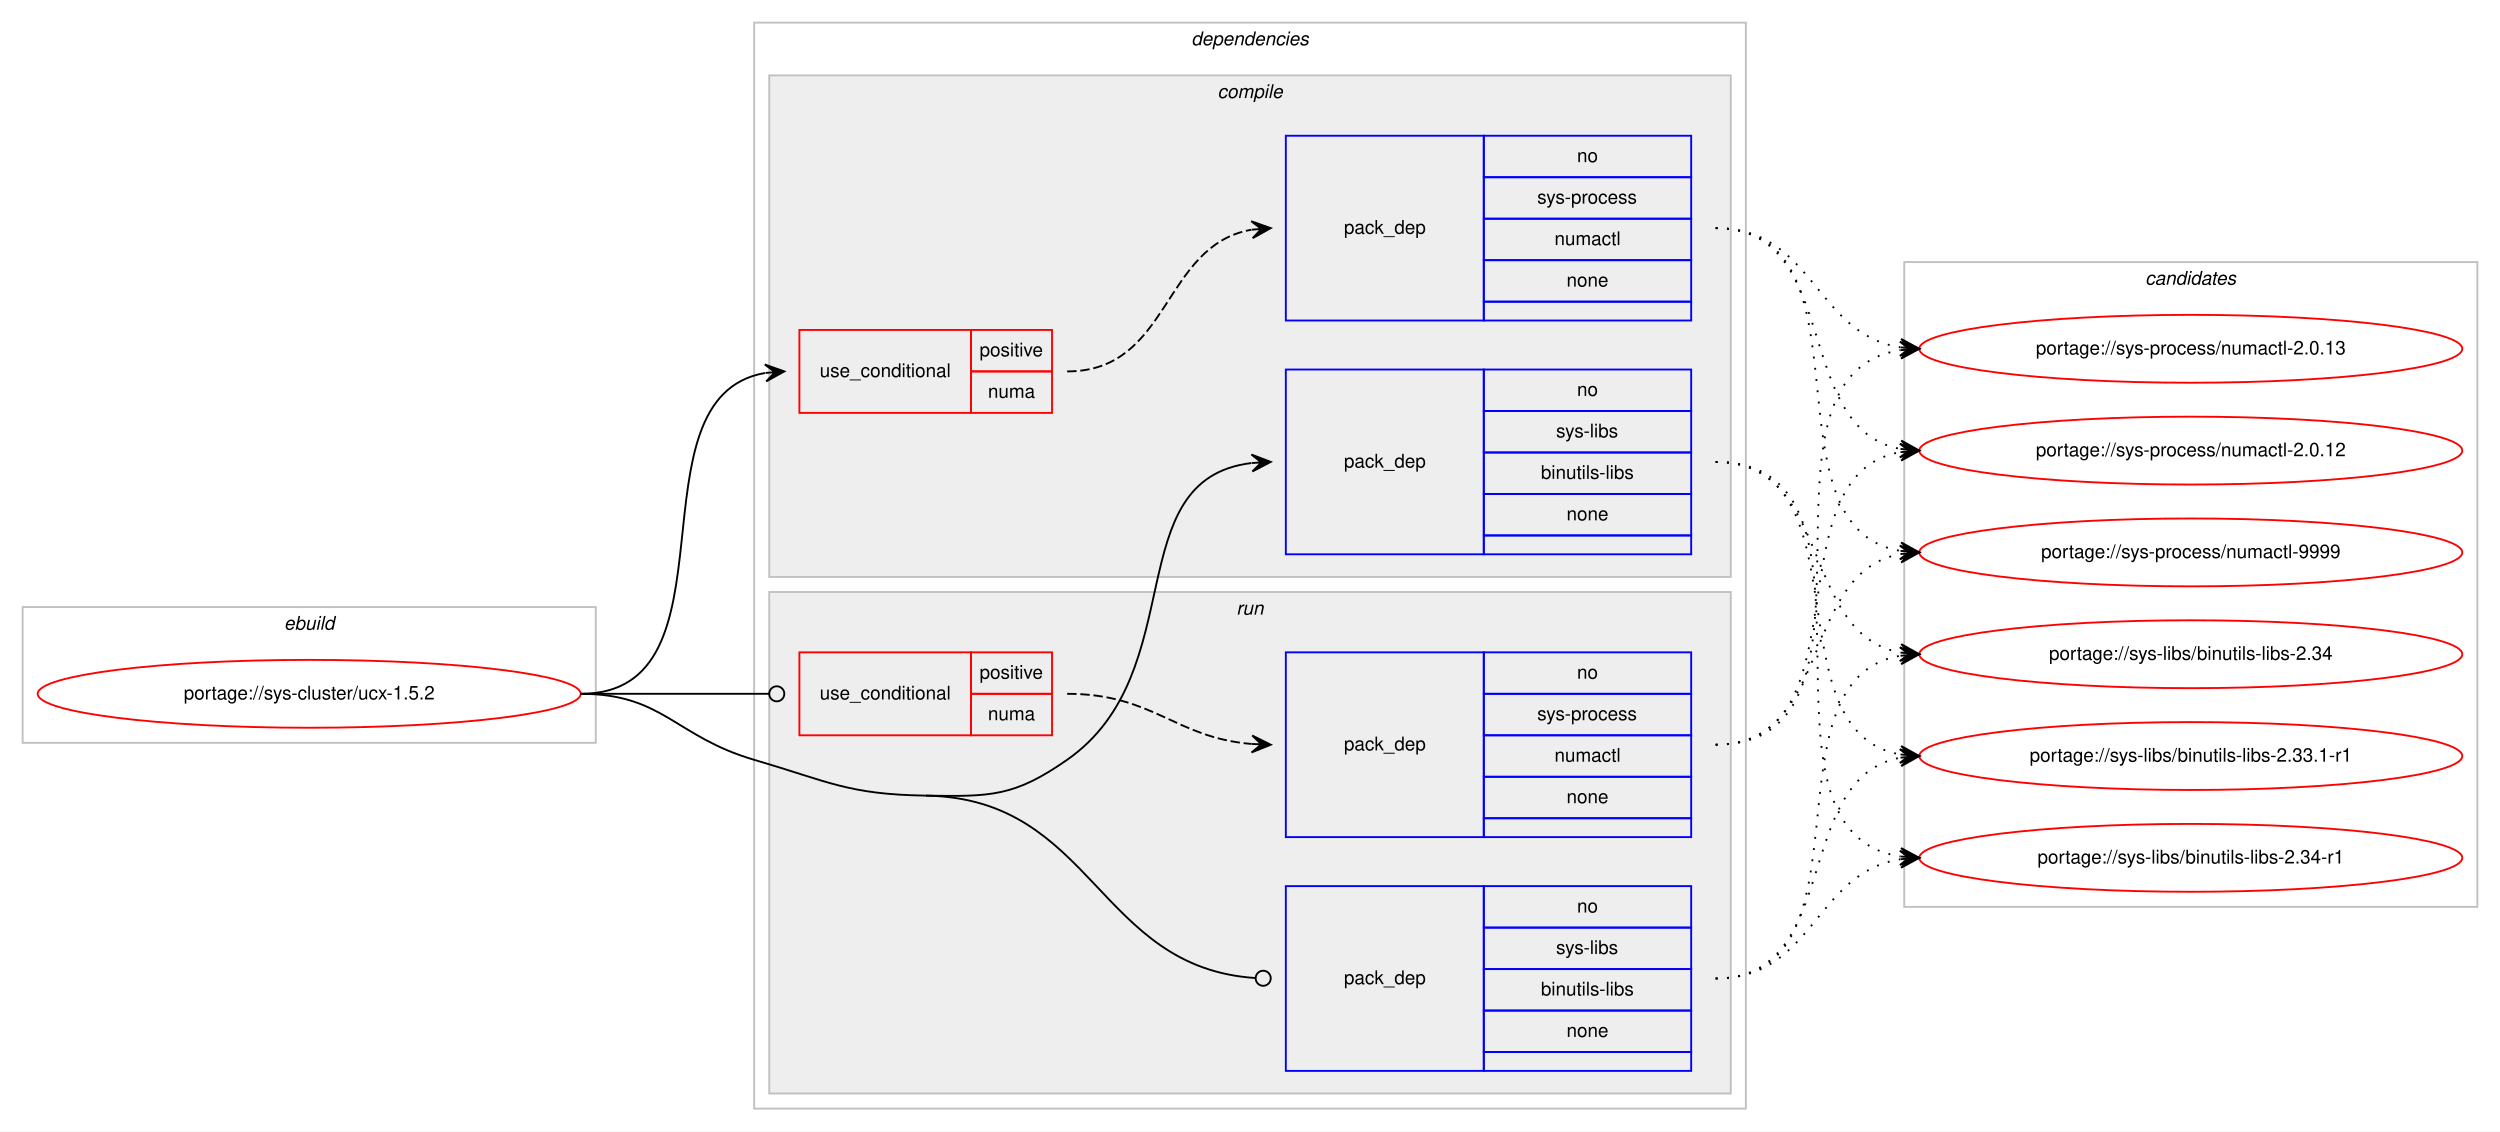
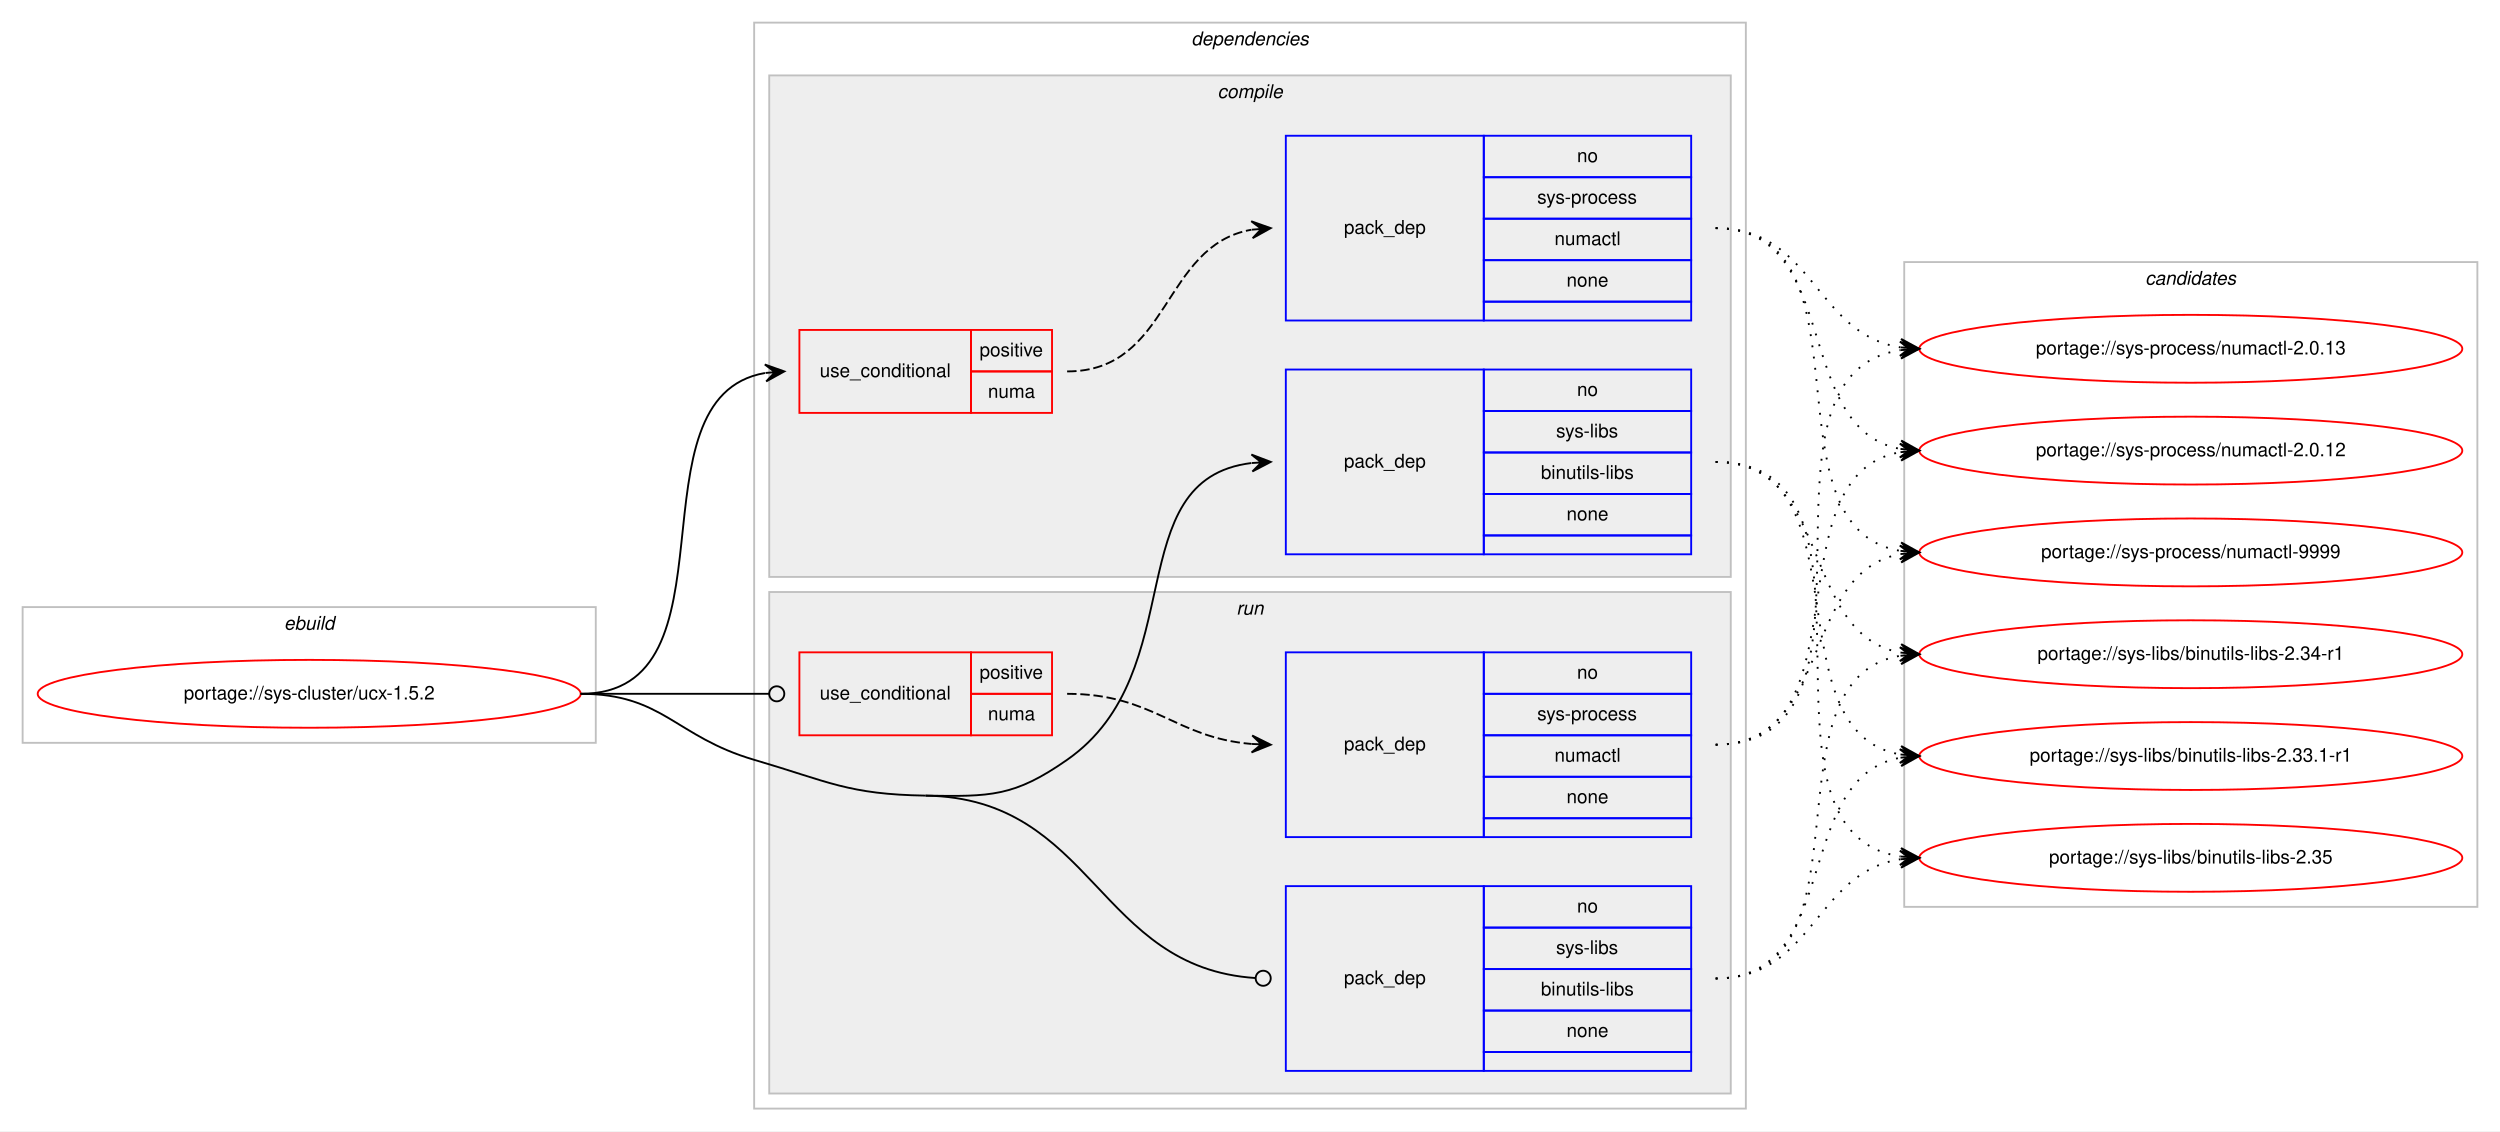
<svg xmlns="http://www.w3.org/2000/svg" xmlns:xlink="http://www.w3.org/1999/xlink" width="1326pt" height="600pt" viewBox="0.00 0.00 1326.00 600.00">
  <g id="graph0" class="graph" transform="scale(1 1) rotate(0) translate(4 596)">
    <polygon fill="#ffffff" stroke="transparent" points="-4,4 -4,-596 1322,-596 1322,4 -4,4" />
    <g id="clust1" class="cluster">
      <polygon fill="none" stroke="#c0c0c0" points="8,-202 8,-274 312,-274 312,-202 8,-202" />
      <text text-anchor="start" x="146.663" y="-262" font-family="Helvetica,sans-Serif" font-style="italic" font-size="10.00" fill="#000000">ebuild</text>
    </g>
    <g id="clust2" class="cluster">
      <polygon fill="none" stroke="#c0c0c0" points="396,-8 396,-584 922,-584 922,-8 396,-8" />
      <text text-anchor="start" x="627.875" y="-572" font-family="Helvetica,sans-Serif" font-style="italic" font-size="10.00" fill="#000000">dependencies</text>
    </g>
    <g id="clust3" class="cluster">
      <polygon fill="#eeeeee" stroke="#c0c0c0" points="404,-290 404,-556 914,-556 914,-290 404,-290" />
      <text text-anchor="start" x="641.778" y="-544" font-family="Helvetica,sans-Serif" font-style="italic" font-size="10.00" fill="#000000">compile</text>
    </g>
    <g id="clust8" class="cluster">
      <polygon fill="#eeeeee" stroke="#c0c0c0" points="404,-16 404,-282 914,-282 914,-16 404,-16" />
      <text text-anchor="start" x="651.777" y="-270" font-family="Helvetica,sans-Serif" font-style="italic" font-size="10.00" fill="#000000">run</text>
    </g>
    <g id="clust12" class="cluster">
      <polygon fill="none" stroke="#c0c0c0" points="1006,-115 1006,-457 1310,-457 1310,-115 1006,-115" />
      <text text-anchor="start" x="1133.824" y="-445" font-family="Helvetica,sans-Serif" font-style="italic" font-size="10.00" fill="#000000">candidates</text>
    </g>
    <g id="node1" class="node">
      <g id="a_node1">
        <a xlink:href="../sys-cluster/ucx-1.5.2.svg" xlink:title="portage://sys-cluster/ucx-1.5.2">
          <ellipse fill="none" stroke="#ff0000" cx="160" cy="-228" rx="144" ry="18" />
          <text text-anchor="middle" x="160" y="-225" font-family="Helvetica,sans-Serif" font-size="10.00" fill="#000000">portage://sys-cluster/ucx-1.5.2</text>
        </a>
      </g>
    </g>
    <g id="node2" class="node">
      <polygon fill="none" stroke="#ff0000" points="420,-377 420,-421 511,-421 511,-377 420,-377" />
      <text text-anchor="start" x="430.767" y="-396" font-family="Helvetica,sans-Serif" font-size="10.00" fill="#000000">use_conditional</text>
      <polygon fill="none" stroke="#ff0000" points="511,-399 511,-421 554,-421 554,-399 511,-399" />
      <text text-anchor="start" x="515.553" y="-407" font-family="Helvetica,sans-Serif" font-size="10.00" fill="#000000">positive</text>
      <polygon fill="none" stroke="#ff0000" points="511,-377 511,-399 554,-399 554,-377 511,-377" />
      <text text-anchor="start" x="519.997" y="-385" font-family="Helvetica,sans-Serif" font-size="10.00" fill="#000000">numa</text>
    </g>
    <g id="edge2" class="edge">
      <path fill="none" stroke="#000000" d="M304,-228C390.202,-228 327.727,-385.26 401.733,-398.161" />
      <polygon fill="#000000" stroke="#000000" points="412,-399 401.666,-402.67 407.017,-398.592 402.033,-398.185 402.033,-398.185 402.033,-398.185 407.017,-398.592 402.4,-393.7 412,-399 412,-399" />
    </g>
    <g id="node4" class="node">
      <polygon fill="none" stroke="#0000ff" points="678,-302 678,-400 783,-400 783,-302 678,-302" />
      <text text-anchor="start" x="708.823" y="-348" font-family="Helvetica,sans-Serif" font-size="10.00" fill="#000000">pack_dep</text>
      <polygon fill="none" stroke="#0000ff" points="783,-378 783,-400 893,-400 893,-378 783,-378" />
      <text text-anchor="start" x="832.441" y="-386" font-family="Helvetica,sans-Serif" font-size="10.00" fill="#000000">no</text>
      <polygon fill="none" stroke="#0000ff" points="783,-356 783,-378 893,-378 893,-356 783,-356" />
      <text text-anchor="start" x="821.337" y="-364" font-family="Helvetica,sans-Serif" font-size="10.00" fill="#000000">sys-libs</text>
      <polygon fill="none" stroke="#0000ff" points="783,-334 783,-356 893,-356 893,-334 783,-334" />
      <text text-anchor="start" x="813.28" y="-342" font-family="Helvetica,sans-Serif" font-size="10.00" fill="#000000">binutils-libs</text>
      <polygon fill="none" stroke="#0000ff" points="783,-312 783,-334 893,-334 893,-312 783,-312" />
      <text text-anchor="start" x="826.882" y="-320" font-family="Helvetica,sans-Serif" font-size="10.00" fill="#000000">none</text>
      <polygon fill="none" stroke="#0000ff" points="783,-302 783,-312 893,-312 893,-302 783,-302" />
    </g>
    <g id="edge3" class="edge">
      <path fill="none" stroke="#000000" d="M487,-174C521.382,-173.458 533.809,-173.311 562,-193 628.739,-239.611 588.747,-341.719 659.746,-350.408" />
      <polygon fill="#000000" stroke="#000000" points="670,-351 659.757,-354.916 665.008,-350.712 660.017,-350.424 660.017,-350.424 660.017,-350.424 665.008,-350.712 660.276,-345.931 670,-351 670,-351" />
    </g>
    <g id="node5" class="node">
      <polygon fill="none" stroke="#ff0000" points="420,-206 420,-250 511,-250 511,-206 420,-206" />
      <text text-anchor="start" x="430.767" y="-225" font-family="Helvetica,sans-Serif" font-size="10.00" fill="#000000">use_conditional</text>
      <polygon fill="none" stroke="#ff0000" points="511,-228 511,-250 554,-250 554,-228 511,-228" />
      <text text-anchor="start" x="515.553" y="-236" font-family="Helvetica,sans-Serif" font-size="10.00" fill="#000000">positive</text>
      <polygon fill="none" stroke="#ff0000" points="511,-206 511,-228 554,-228 554,-206 511,-206" />
      <text text-anchor="start" x="519.997" y="-214" font-family="Helvetica,sans-Serif" font-size="10.00" fill="#000000">numa</text>
    </g>
    <g id="edge5" class="edge">
      <path fill="none" stroke="#000000" d="M304,-228C349.188,-228 362.47,-228 403.919,-228" />
      <ellipse fill="none" stroke="#000000" cx="408" cy="-228" rx="4" ry="4" />
    </g>
    <g id="node7" class="node">
      <polygon fill="none" stroke="#0000ff" points="678,-28 678,-126 783,-126 783,-28 678,-28" />
      <text text-anchor="start" x="708.823" y="-74" font-family="Helvetica,sans-Serif" font-size="10.00" fill="#000000">pack_dep</text>
      <polygon fill="none" stroke="#0000ff" points="783,-104 783,-126 893,-126 893,-104 783,-104" />
      <text text-anchor="start" x="832.441" y="-112" font-family="Helvetica,sans-Serif" font-size="10.00" fill="#000000">no</text>
      <polygon fill="none" stroke="#0000ff" points="783,-82 783,-104 893,-104 893,-82 783,-82" />
      <text text-anchor="start" x="821.337" y="-90" font-family="Helvetica,sans-Serif" font-size="10.00" fill="#000000">sys-libs</text>
      <polygon fill="none" stroke="#0000ff" points="783,-60 783,-82 893,-82 893,-60 783,-60" />
      <text text-anchor="start" x="813.28" y="-68" font-family="Helvetica,sans-Serif" font-size="10.00" fill="#000000">binutils-libs</text>
      <polygon fill="none" stroke="#0000ff" points="783,-38 783,-60 893,-60 893,-38 783,-38" />
      <text text-anchor="start" x="826.882" y="-46" font-family="Helvetica,sans-Serif" font-size="10.00" fill="#000000">none</text>
      <polygon fill="none" stroke="#0000ff" points="783,-28 783,-38 893,-38 893,-28 783,-28" />
    </g>
    <g id="edge6" class="edge">
      <path fill="none" stroke="#000000" d="M487,-174C576.255,-172.592 577.928,-82.699 661.891,-77.257" />
      <ellipse fill="none" stroke="#000000" cx="666.002" cy="-77.127" rx="4" ry="4" />
      <path fill="none" stroke="#000000" d="M304,-228C347.748,-228 354.013,-205.287 396,-193 435.654,-181.396 445.688,-174.652 487,-174" />
    </g>
    <g id="node3" class="node">
      <polygon fill="none" stroke="#0000ff" points="678,-426 678,-524 783,-524 783,-426 678,-426" />
      <text text-anchor="start" x="708.823" y="-472" font-family="Helvetica,sans-Serif" font-size="10.00" fill="#000000">pack_dep</text>
      <polygon fill="none" stroke="#0000ff" points="783,-502 783,-524 893,-524 893,-502 783,-502" />
      <text text-anchor="start" x="832.441" y="-510" font-family="Helvetica,sans-Serif" font-size="10.00" fill="#000000">no</text>
      <polygon fill="none" stroke="#0000ff" points="783,-480 783,-502 893,-502 893,-480 783,-480" />
      <text text-anchor="start" x="811.332" y="-488" font-family="Helvetica,sans-Serif" font-size="10.00" fill="#000000">sys-process</text>
      <polygon fill="none" stroke="#0000ff" points="783,-458 783,-480 893,-480 893,-458 783,-458" />
      <text text-anchor="start" x="820.498" y="-466" font-family="Helvetica,sans-Serif" font-size="10.00" fill="#000000">numactl</text>
      <polygon fill="none" stroke="#0000ff" points="783,-436 783,-458 893,-458 893,-436 783,-436" />
      <text text-anchor="start" x="826.882" y="-444" font-family="Helvetica,sans-Serif" font-size="10.00" fill="#000000">none</text>
      <polygon fill="none" stroke="#0000ff" points="783,-426 783,-436 893,-436 893,-426 783,-426" />
    </g>
    <g id="edge1" class="edge">
      <path fill="none" stroke="#000000" stroke-dasharray="5,2" d="M562,-399C617.025,-399 612.214,-465.797 659.76,-474.147" />
      <polygon fill="#000000" stroke="#000000" points="670,-475 659.661,-478.654 665.017,-474.585 660.035,-474.169 660.035,-474.169 660.035,-474.169 665.017,-474.585 660.408,-469.685 670,-475 670,-475" />
    </g>
    <g id="node8" class="node">
      <g id="a_node8">
        <a xlink:href="../sys-process/numactl-9999.svg" xlink:title="portage://sys-process/numactl-9999">
          <ellipse fill="none" stroke="#ff0000" cx="1158" cy="-303" rx="144" ry="18" />
          <text text-anchor="middle" x="1158" y="-300" font-family="Helvetica,sans-Serif" font-size="10.00" fill="#000000">portage://sys-process/numactl-9999</text>
        </a>
      </g>
    </g>
    <g id="edge7" class="edge">
      <path fill="none" stroke="#000000" stroke-dasharray="1,5" d="M906,-475C992.563,-475 929.411,-316.82 1003.692,-303.844" />
      <polygon fill="#000000" stroke="#000000" points="1014,-303 1004.401,-308.301 1009.017,-303.408 1004.033,-303.817 1004.033,-303.817 1004.033,-303.817 1009.017,-303.408 1003.666,-299.332 1014,-303 1014,-303" />
    </g>
    <g id="node9" class="node">
      <g id="a_node9">
        <a xlink:href="../sys-process/numactl-2.0.13.svg" xlink:title="portage://sys-process/numactl-2.0.13">
          <ellipse fill="none" stroke="#ff0000" cx="1158" cy="-411" rx="144" ry="18" />
          <text text-anchor="middle" x="1158" y="-408" font-family="Helvetica,sans-Serif" font-size="10.00" fill="#000000">portage://sys-process/numactl-2.0.13</text>
        </a>
      </g>
    </g>
    <g id="edge8" class="edge">
      <path fill="none" stroke="#000000" stroke-dasharray="1,5" d="M906,-475C958.199,-475 958.421,-418.984 1003.92,-411.763" />
      <polygon fill="#000000" stroke="#000000" points="1014,-411 1004.368,-416.242 1009.014,-411.378 1004.029,-411.755 1004.029,-411.755 1004.029,-411.755 1009.014,-411.378 1003.689,-407.268 1014,-411 1014,-411" />
    </g>
    <g id="node10" class="node">
      <g id="a_node10">
        <a xlink:href="../sys-process/numactl-2.0.12.svg" xlink:title="portage://sys-process/numactl-2.0.12">
          <ellipse fill="none" stroke="#ff0000" cx="1158" cy="-357" rx="144" ry="18" />
          <text text-anchor="middle" x="1158" y="-354" font-family="Helvetica,sans-Serif" font-size="10.00" fill="#000000">portage://sys-process/numactl-2.0.12</text>
        </a>
      </g>
    </g>
    <g id="edge9" class="edge">
      <path fill="none" stroke="#000000" stroke-dasharray="1,5" d="M906,-475C973.484,-475 946.106,-368.68 1003.956,-357.882" />
      <polygon fill="#000000" stroke="#000000" points="1014,-357 1004.432,-362.358 1009.019,-357.437 1004.038,-357.875 1004.038,-357.875 1004.038,-357.875 1009.019,-357.437 1003.645,-353.392 1014,-357 1014,-357" />
    </g>
    <g id="node11" class="node">
      <g id="a_node11">
-         <a xlink:href="../sys-libs/binutils-libs-2.34-r1.svg" xlink:title="portage://sys-libs/binutils-libs-2.34-r1">
+         <a xlink:href="../sys-libs/binutils-libs-2.35.svg" xlink:title="portage://sys-libs/binutils-libs-2.35">
          <ellipse fill="none" stroke="#ff0000" cx="1158" cy="-141" rx="144" ry="18" />
-           <text text-anchor="middle" x="1158" y="-138" font-family="Helvetica,sans-Serif" font-size="10.00" fill="#000000">portage://sys-libs/binutils-libs-2.34-r1</text>
+           <text text-anchor="middle" x="1158" y="-138" font-family="Helvetica,sans-Serif" font-size="10.00" fill="#000000">portage://sys-libs/binutils-libs-2.35</text>
        </a>
      </g>
    </g>
    <g id="edge10" class="edge">
      <path fill="none" stroke="#000000" stroke-dasharray="1,5" d="M906,-351C1007.366,-351 915.772,-155.11 1003.947,-141.719" />
      <polygon fill="#000000" stroke="#000000" points="1014,-141 1004.347,-146.202 1009.013,-141.357 1004.025,-141.714 1004.025,-141.714 1004.025,-141.714 1009.013,-141.357 1003.704,-137.225 1014,-141 1014,-141" />
    </g>
    <g id="node12" class="node">
      <g id="a_node12">
-         <a xlink:href="../sys-libs/binutils-libs-2.34.svg" xlink:title="portage://sys-libs/binutils-libs-2.34">
+         <a xlink:href="../sys-libs/binutils-libs-2.34-r1.svg" xlink:title="portage://sys-libs/binutils-libs-2.34-r1">
          <ellipse fill="none" stroke="#ff0000" cx="1158" cy="-249" rx="144" ry="18" />
-           <text text-anchor="middle" x="1158" y="-246" font-family="Helvetica,sans-Serif" font-size="10.00" fill="#000000">portage://sys-libs/binutils-libs-2.34</text>
+           <text text-anchor="middle" x="1158" y="-246" font-family="Helvetica,sans-Serif" font-size="10.00" fill="#000000">portage://sys-libs/binutils-libs-2.34-r1</text>
        </a>
      </g>
    </g>
    <g id="edge11" class="edge">
      <path fill="none" stroke="#000000" stroke-dasharray="1,5" d="M906,-351C968.413,-351 950.337,-259.851 1003.947,-249.882" />
      <polygon fill="#000000" stroke="#000000" points="1014,-249 1004.432,-254.357 1009.019,-249.437 1004.038,-249.874 1004.038,-249.874 1004.038,-249.874 1009.019,-249.437 1003.645,-245.391 1014,-249 1014,-249" />
    </g>
    <g id="node13" class="node">
      <g id="a_node13">
        <a xlink:href="../sys-libs/binutils-libs-2.33.1-r1.svg" xlink:title="portage://sys-libs/binutils-libs-2.33.1-r1">
          <ellipse fill="none" stroke="#ff0000" cx="1158" cy="-195" rx="144" ry="18" />
          <text text-anchor="middle" x="1158" y="-192" font-family="Helvetica,sans-Serif" font-size="10.00" fill="#000000">portage://sys-libs/binutils-libs-2.33.1-r1</text>
        </a>
      </g>
    </g>
    <g id="edge12" class="edge">
      <path fill="none" stroke="#000000" stroke-dasharray="1,5" d="M906,-351C986.704,-351 934.617,-208.118 1003.91,-195.839" />
      <polygon fill="#000000" stroke="#000000" points="1014,-195 1004.408,-200.314 1009.017,-195.415 1004.034,-195.829 1004.034,-195.829 1004.034,-195.829 1009.017,-195.415 1003.661,-191.345 1014,-195 1014,-195" />
    </g>
    <g id="node6" class="node">
      <polygon fill="none" stroke="#0000ff" points="678,-152 678,-250 783,-250 783,-152 678,-152" />
      <text text-anchor="start" x="708.823" y="-198" font-family="Helvetica,sans-Serif" font-size="10.00" fill="#000000">pack_dep</text>
      <polygon fill="none" stroke="#0000ff" points="783,-228 783,-250 893,-250 893,-228 783,-228" />
      <text text-anchor="start" x="832.441" y="-236" font-family="Helvetica,sans-Serif" font-size="10.00" fill="#000000">no</text>
      <polygon fill="none" stroke="#0000ff" points="783,-206 783,-228 893,-228 893,-206 783,-206" />
      <text text-anchor="start" x="811.332" y="-214" font-family="Helvetica,sans-Serif" font-size="10.00" fill="#000000">sys-process</text>
      <polygon fill="none" stroke="#0000ff" points="783,-184 783,-206 893,-206 893,-184 783,-184" />
      <text text-anchor="start" x="820.498" y="-192" font-family="Helvetica,sans-Serif" font-size="10.00" fill="#000000">numactl</text>
      <polygon fill="none" stroke="#0000ff" points="783,-162 783,-184 893,-184 893,-162 783,-162" />
      <text text-anchor="start" x="826.882" y="-170" font-family="Helvetica,sans-Serif" font-size="10.00" fill="#000000">none</text>
      <polygon fill="none" stroke="#0000ff" points="783,-152 783,-162 893,-162 893,-152 783,-152" />
    </g>
    <g id="edge4" class="edge">
      <path fill="none" stroke="#000000" stroke-dasharray="5,2" d="M562,-228C607.902,-228 619.004,-204.761 659.876,-201.403" />
      <polygon fill="#000000" stroke="#000000" points="670,-201 660.187,-205.894 665.004,-201.199 660.008,-201.398 660.008,-201.398 660.008,-201.398 665.004,-201.199 659.829,-196.901 670,-201 670,-201" />
    </g>
    <g id="edge13" class="edge">
      <path fill="none" stroke="#000000" stroke-dasharray="1,5" d="M906,-201C968.413,-201 950.337,-292.149 1003.947,-302.118" />
      <polygon fill="#000000" stroke="#000000" points="1014,-303 1003.645,-306.609 1009.019,-302.563 1004.038,-302.126 1004.038,-302.126 1004.038,-302.126 1009.019,-302.563 1004.432,-297.643 1014,-303 1014,-303" />
    </g>
    <g id="edge14" class="edge">
      <path fill="none" stroke="#000000" stroke-dasharray="1,5" d="M906,-201C1007.366,-201 915.772,-396.89 1003.947,-410.281" />
      <polygon fill="#000000" stroke="#000000" points="1014,-411 1003.704,-414.775 1009.013,-410.643 1004.025,-410.286 1004.025,-410.286 1004.025,-410.286 1009.013,-410.643 1004.347,-405.798 1014,-411 1014,-411" />
    </g>
    <g id="edge15" class="edge">
      <path fill="none" stroke="#000000" stroke-dasharray="1,5" d="M906,-201C986.704,-201 934.617,-343.882 1003.91,-356.161" />
      <polygon fill="#000000" stroke="#000000" points="1014,-357 1003.661,-360.656 1009.017,-356.586 1004.034,-356.171 1004.034,-356.171 1004.034,-356.171 1009.017,-356.586 1004.408,-351.686 1014,-357 1014,-357" />
    </g>
    <g id="edge16" class="edge">
      <path fill="none" stroke="#000000" stroke-dasharray="1,5" d="M906,-77C958.199,-77 958.421,-133.016 1003.92,-140.237" />
      <polygon fill="#000000" stroke="#000000" points="1014,-141 1003.689,-144.732 1009.014,-140.622 1004.029,-140.245 1004.029,-140.245 1004.029,-140.245 1009.014,-140.622 1004.368,-135.758 1014,-141 1014,-141" />
    </g>
    <g id="edge17" class="edge">
      <path fill="none" stroke="#000000" stroke-dasharray="1,5" d="M906,-77C992.563,-77 929.411,-235.18 1003.692,-248.156" />
      <polygon fill="#000000" stroke="#000000" points="1014,-249 1003.666,-252.668 1009.017,-248.592 1004.033,-248.184 1004.033,-248.184 1004.033,-248.184 1009.017,-248.592 1004.401,-243.698 1014,-249 1014,-249" />
    </g>
    <g id="edge18" class="edge">
      <path fill="none" stroke="#000000" stroke-dasharray="1,5" d="M906,-77C973.484,-77 946.106,-183.32 1003.956,-194.118" />
      <polygon fill="#000000" stroke="#000000" points="1014,-195 1003.645,-198.608 1009.019,-194.563 1004.038,-194.125 1004.038,-194.125 1004.038,-194.125 1009.019,-194.563 1004.432,-189.642 1014,-195 1014,-195" />
    </g>
  </g>
</svg>
